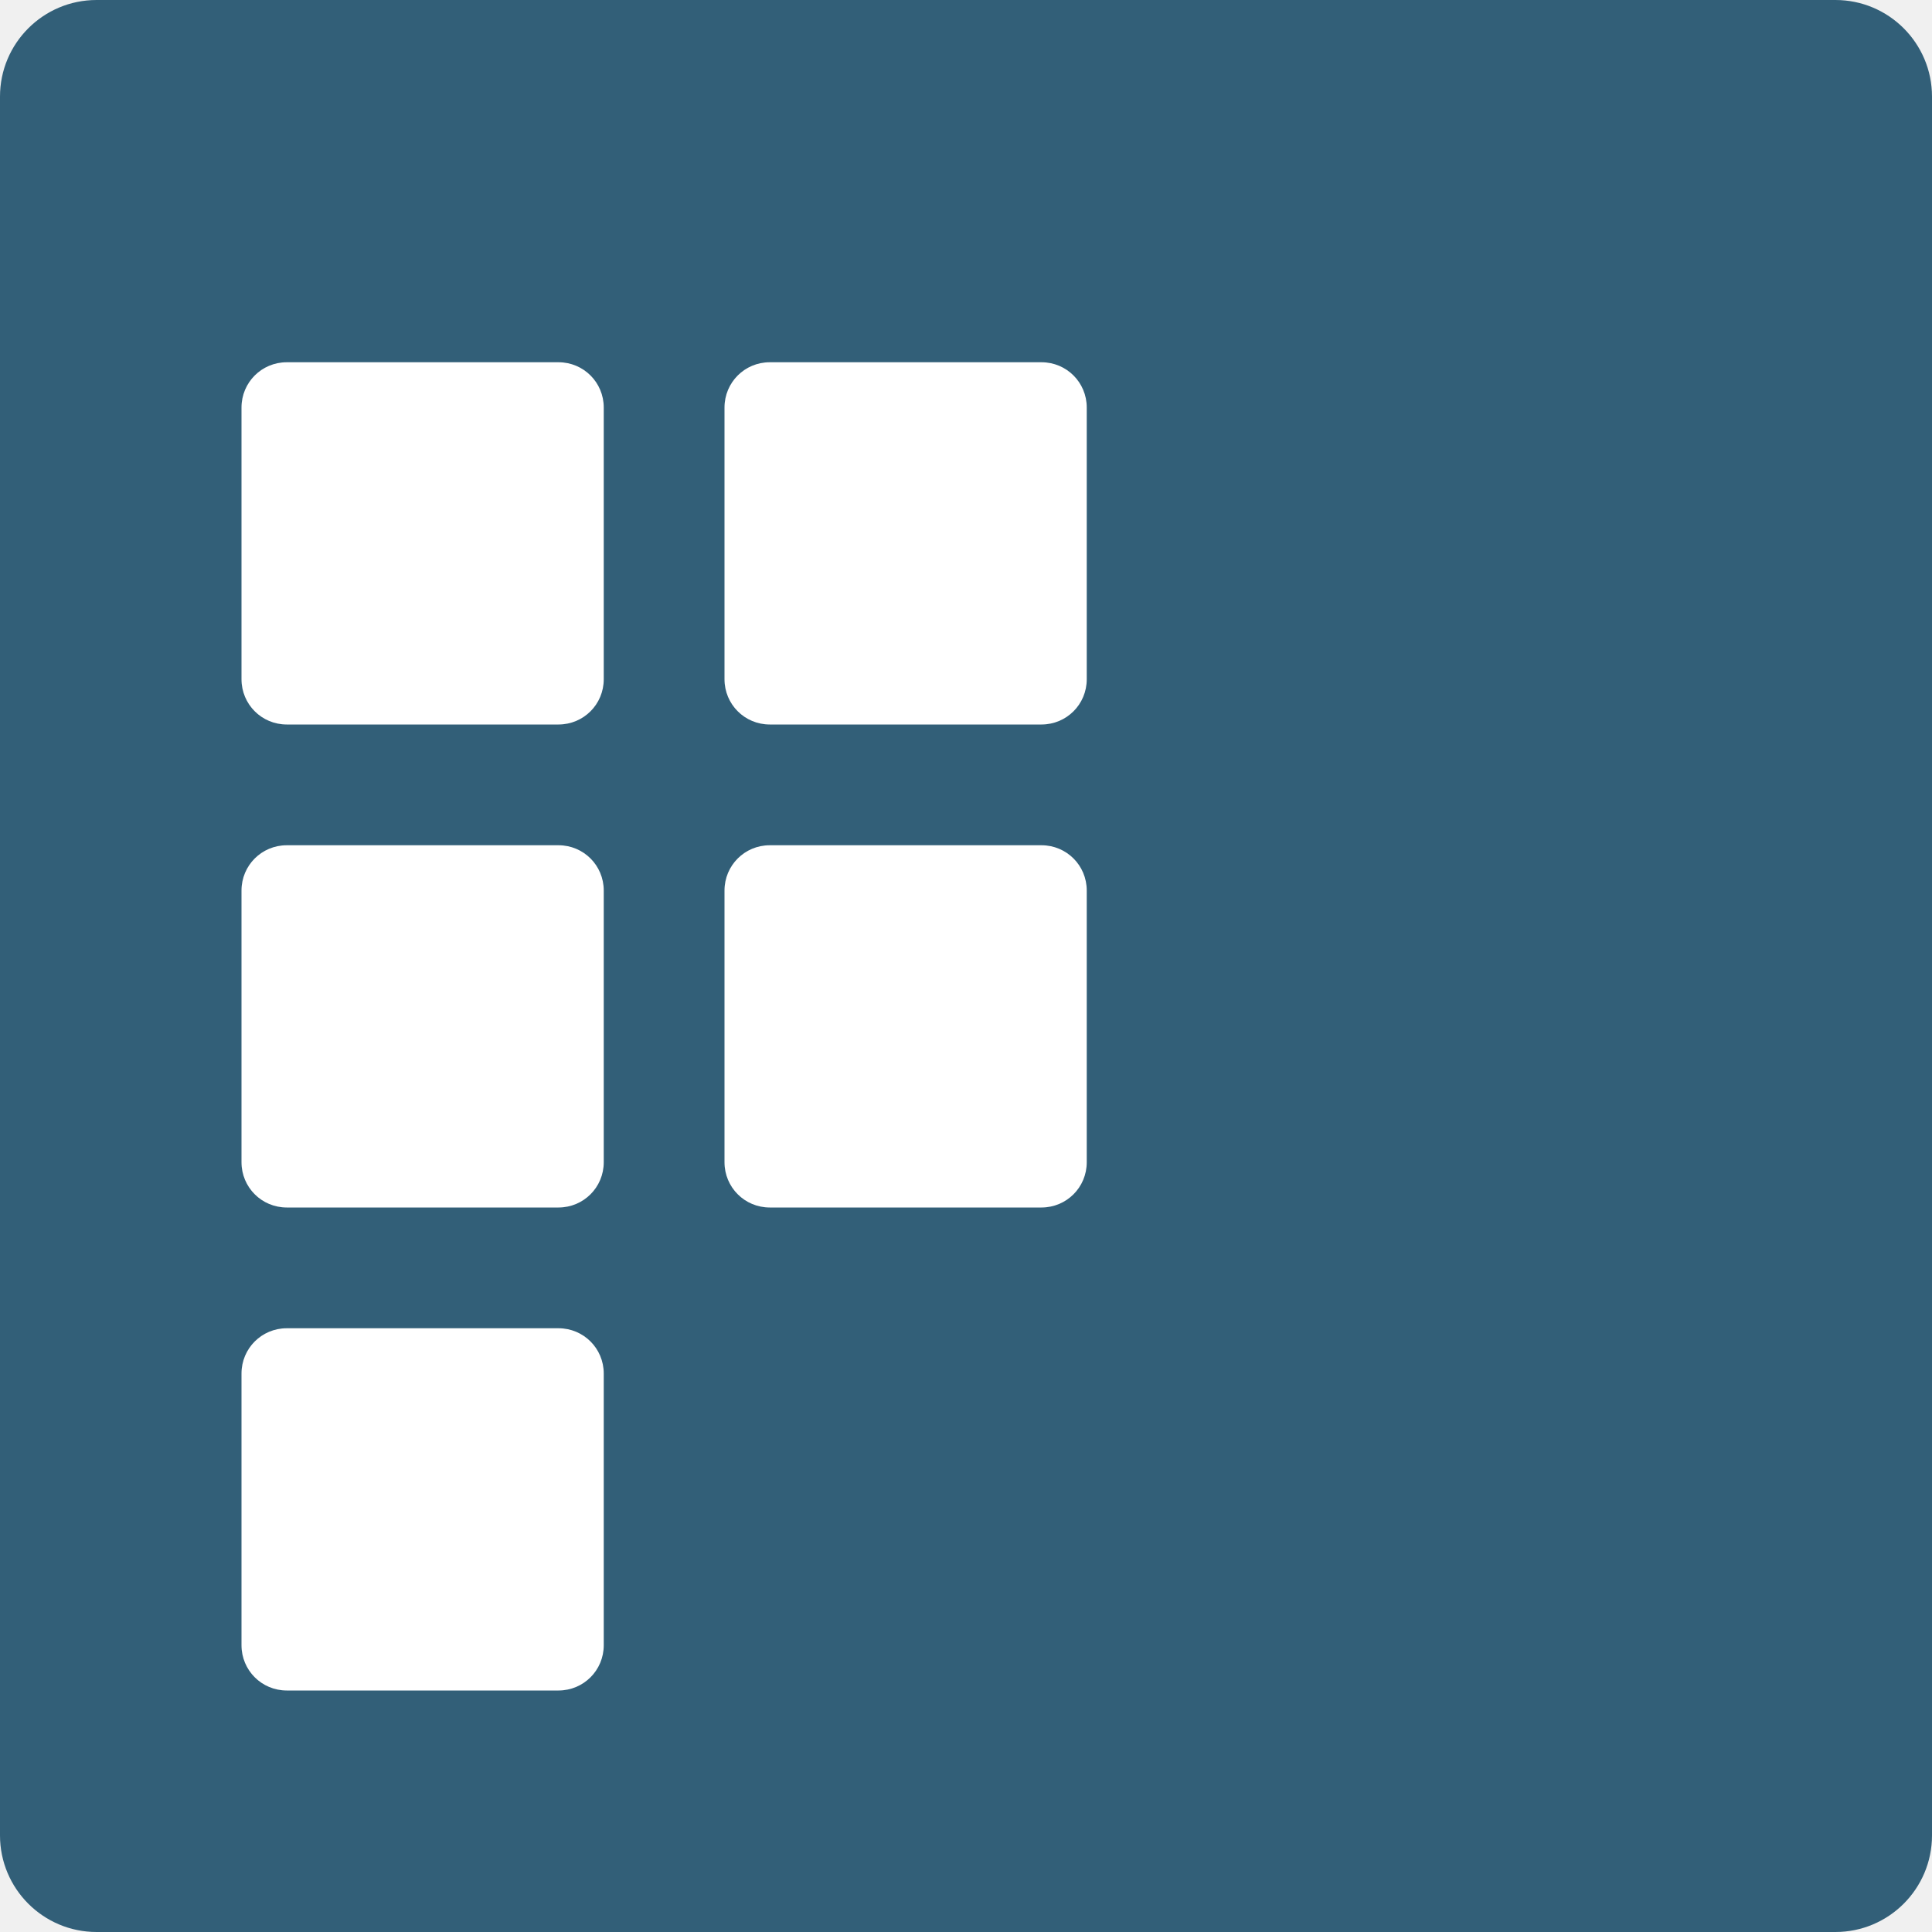
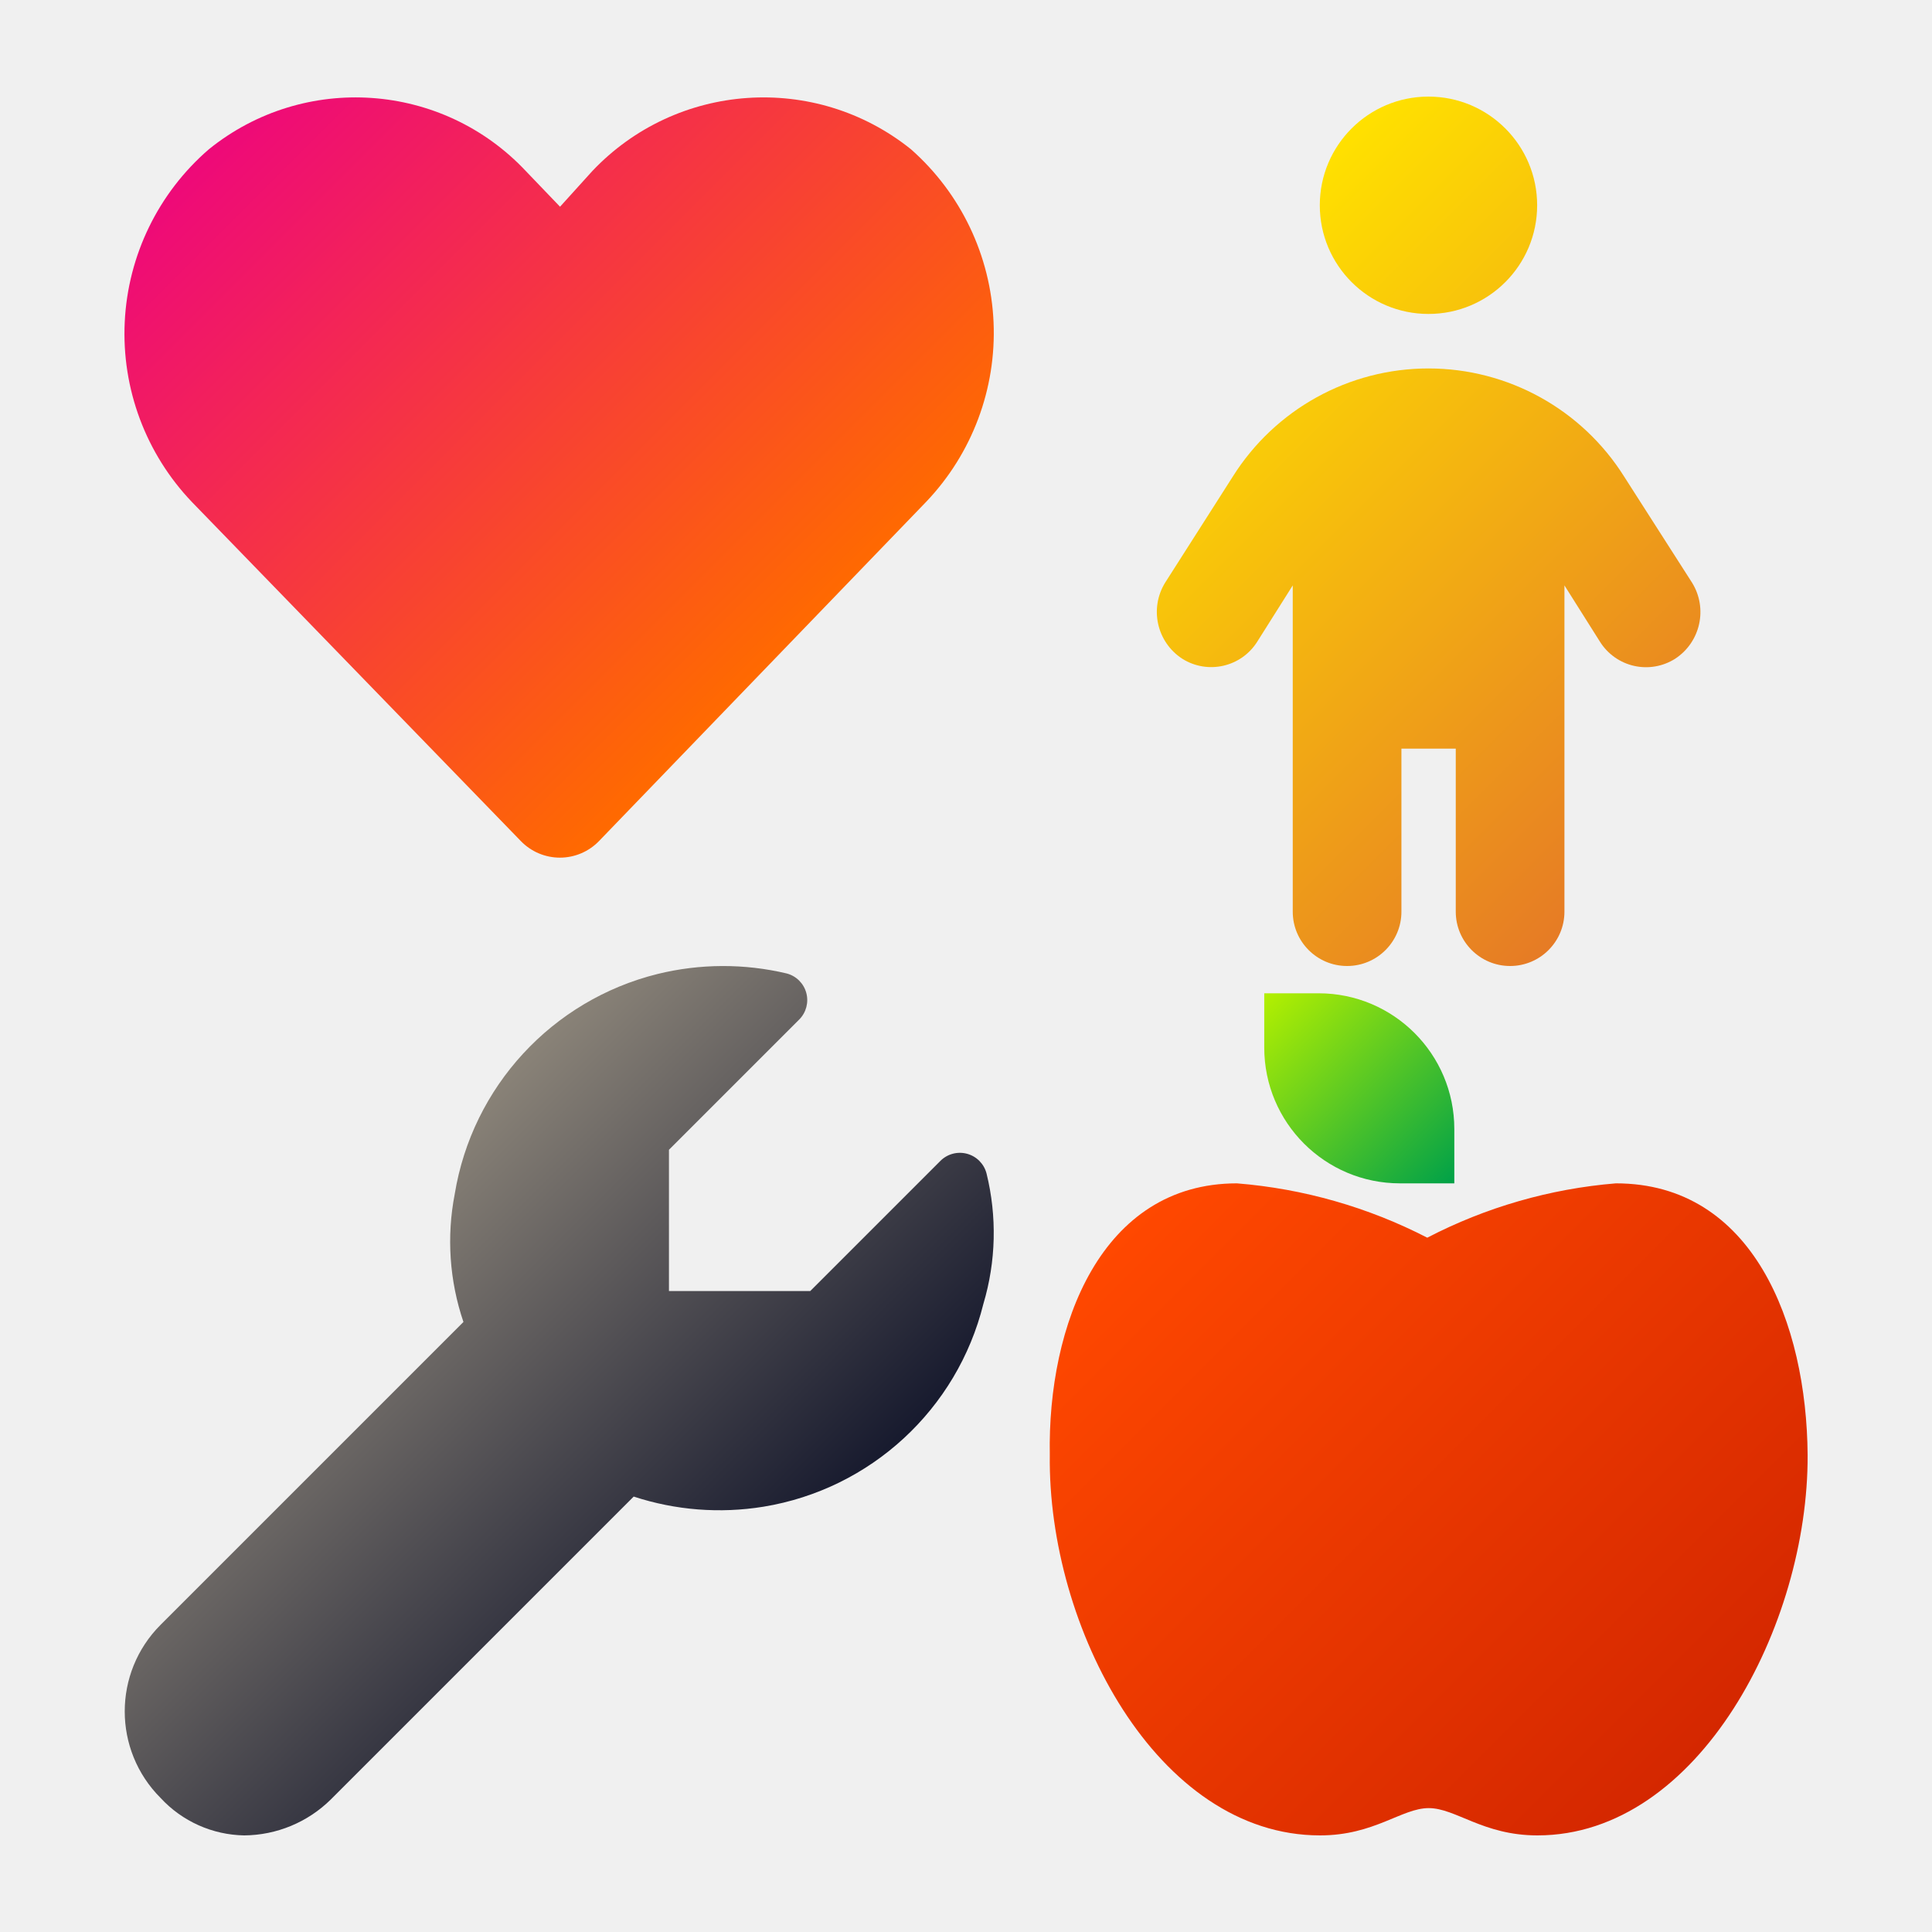
- <svg xmlns="http://www.w3.org/2000/svg" width="16" height="16" version="1">
-   <rect fill="#325f78" width="16" height="16" x="0" y="0" rx=".8" ry=".8" />
-   <path style="fill:#ffffff" d="M 2.375,3 C 2.167,3 2,3.167 2,3.375 l 0,2.25 C 2,5.833 2.167,6 2.375,6 l 2.25,0 C 4.833,6 5,5.833 5,5.625 L 5,3.375 C 5,3.167 4.833,3 4.625,3 l -2.25,0 z m 4,0 C 6.167,3 6,3.167 6,3.375 l 0,2.25 C 6,5.833 6.167,6 6.375,6 l 2.25,0 C 8.833,6 9,5.833 9,5.625 L 9,3.375 C 9,3.167 8.833,3 8.625,3 l -2.25,0 z m -4,4 C 2.167,7 2,7.167 2,7.375 l 0,2.25 C 2,9.833 2.167,10 2.375,10 l 2.25,0 C 4.833,10 5,9.833 5,9.625 L 5,7.375 C 5,7.167 4.833,7 4.625,7 l -2.25,0 z m 4,0 C 6.167,7 6,7.167 6,7.375 l 0,2.25 C 6,9.833 6.167,10 6.375,10 l 2.25,0 C 8.833,10 9,9.833 9,9.625 L 9,7.375 C 9,7.167 8.833,7 8.625,7 l -2.25,0 z m -4,4 C 2.167,11 2,11.167 2,11.375 l 0,2.25 C 2,13.833 2.167,14 2.375,14 l 2.25,0 C 4.833,14 5,13.833 5,13.625 l 0,-2.25 C 5,11.167 4.833,11 4.625,11 l -2.25,0 z" />
+ <svg xmlns="http://www.w3.org/2000/svg" id="Camada_1" data-name="Camada 1" viewBox="0 0 8 8">
+   <defs>
+     <style>.cls-1{fill:url(#Gradiente_sem_nome_23);}.cls-2{fill:url(#Gradiente_sem_nome_71);}.cls-3{fill:url(#Gradiente_sem_nome_129);}.cls-4{fill:url(#Gradiente_sem_nome_199);}.cls-5{fill:url(#Gradiente_sem_nome_359);}</style>
+     <linearGradient id="Gradiente_sem_nome_23" x1="1.197" y1="0.282" x2="3.439" y2="2.524" gradientUnits="userSpaceOnUse">
+       <stop offset="0" stop-color="#ee0979" />
+       <stop offset="1" stop-color="#ff6a00" />
+     </linearGradient>
+     <linearGradient id="Gradiente_sem_nome_71" x1="4.861" y1="1.268" x2="6.97" y2="3.377" gradientUnits="userSpaceOnUse">
+       <stop offset="0" stop-color="#ffe100" />
+       <stop offset="1" stop-color="#e67b25" />
+     </linearGradient>
+     <linearGradient id="Gradiente_sem_nome_129" x1="4.771" y1="4.97" x2="7.052" y2="7.251" gradientUnits="userSpaceOnUse">
+       <stop offset="0" stop-color="#ff4800" />
+       <stop offset="1" stop-color="#d42700" />
+     </linearGradient>
+     <linearGradient id="Gradiente_sem_nome_199" x1="5.234" y1="4.112" x2="6.022" y2="4.9" gradientUnits="userSpaceOnUse">
+       <stop offset="0" stop-color="#b4f000" />
+       <stop offset="1" stop-color="#00a148" />
+     </linearGradient>
+     <linearGradient id="Gradiente_sem_nome_359" x1="1.381" y1="5.146" x2="2.967" y2="6.732" gradientUnits="userSpaceOnUse">
+       <stop offset="0" stop-color="#8a8378" />
+       <stop offset="1" stop-color="#171a2e" />
+     </linearGradient>
+   </defs>
+   <path class="cls-1" d="M2.157,3.483.795,2.079A1.009,1.009,0,0,1,.865.618.967.967,0,0,1,2.178.709l.141.147L2.452.709A.976.976,0,0,1,3.772.618a1.014,1.014,0,0,1,.063,1.46L2.48,3.483a.225.225,0,0,1-.323,0Z" />
+   <path class="cls-2" d="M6.365.85a.45.45,0,1,1-.45-.45A.45.45,0,0,1,6.365.85ZM5.803,3.1v.675a.225.225,0,1,1-.45,0V2.424L5.206,2.657a.225.225,0,0,1-.31.071.231.231,0,0,1-.071-.316l.28-.439a.957.957,0,0,1,1.62,0l.281.439a.231.231,0,0,1-.07.316.225.225,0,0,1-.311-.071l-.147-.233V3.775a.225.225,0,1,1-.45,0V3.1Z" />
+   <path class="cls-3" d="M4.347,6.025C4.338,6.737,4.791,7.6,5.466,7.6c.225,0,.338-.113.45-.113s.225.113.45.113c.669,0,1.122-.872,1.119-1.575C7.481,5.48,7.259,4.9,6.691,4.9a2.059,2.059,0,0,0-.781.225A2.085,2.085,0,0,0,5.122,4.9C4.559,4.9,4.337,5.488,4.347,6.025Z" />
+   <path class="cls-4" d="M5.797,4.9h.225V4.675a.562.562,0,0,0-.562-.562h-.225v.225A.562.562,0,0,0,5.797,4.9Z" />
+   <path class="cls-5" d="M4.085,4.859a.114.114,0,0,0-.191-.052l-.539.539H2.77V4.761L3.31,4.221a.114.114,0,0,0-.052-.19,1.139,1.139,0,0,0-.535.002,1.126,1.126,0,0,0-.84.911,1.034,1.034,0,0,0,.036.53L.665,6.728a.507.507,0,0,0,0,.717.482.482,0,0,0,.346.155.516.516,0,0,0,.359-.149L2.624,6.197a1.139,1.139,0,0,0,.537.042,1.126,1.126,0,0,0,.911-.84A1.028,1.028,0,0,0,4.085,4.859Z" />
</svg>
